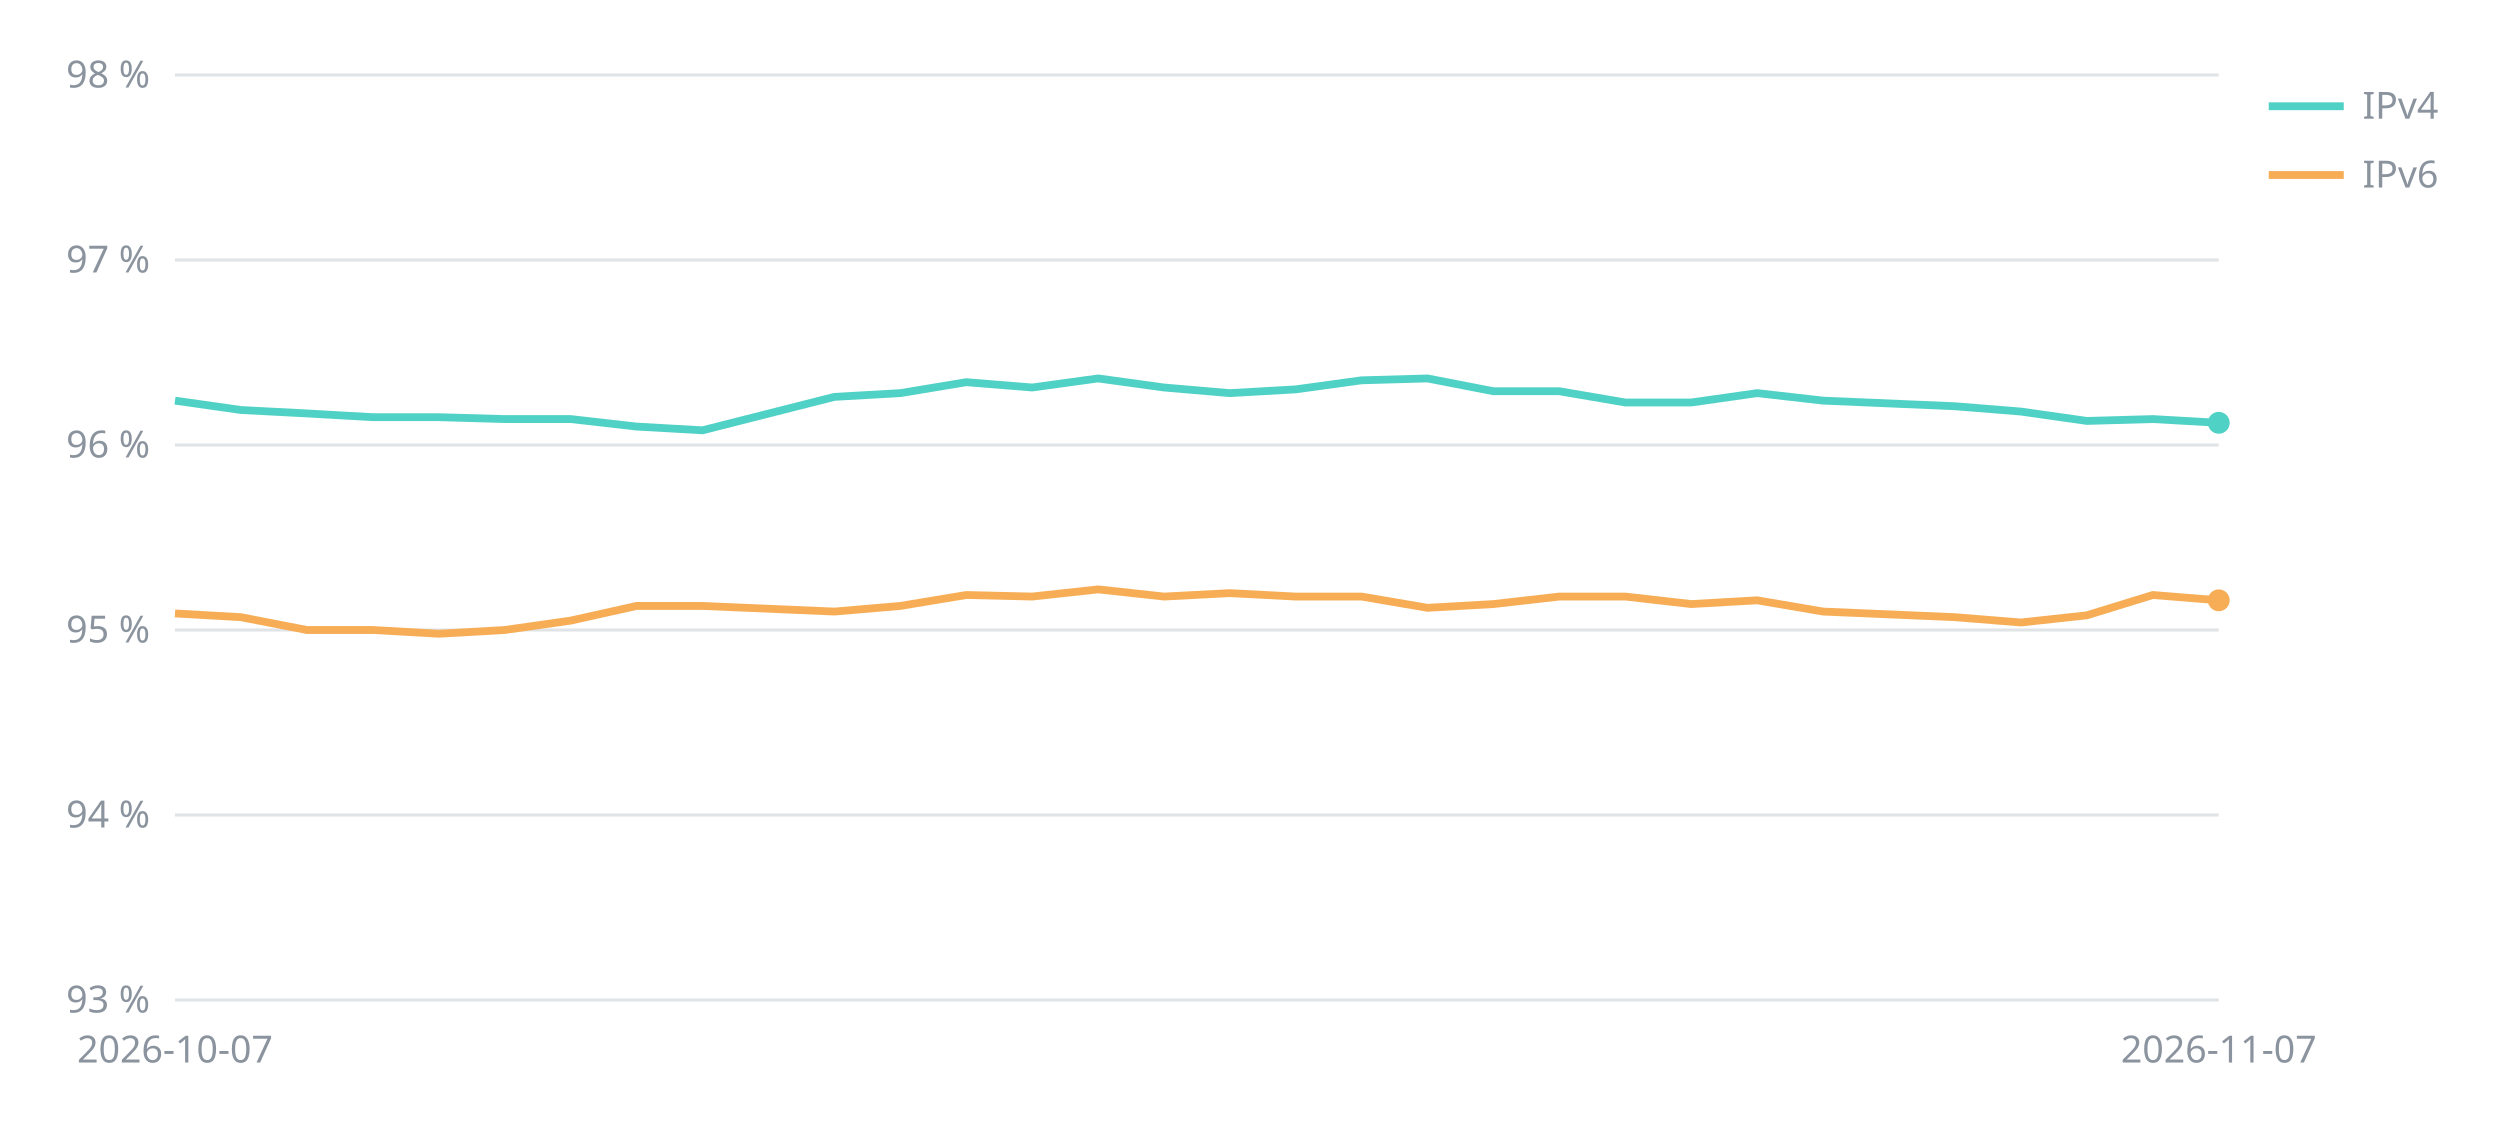
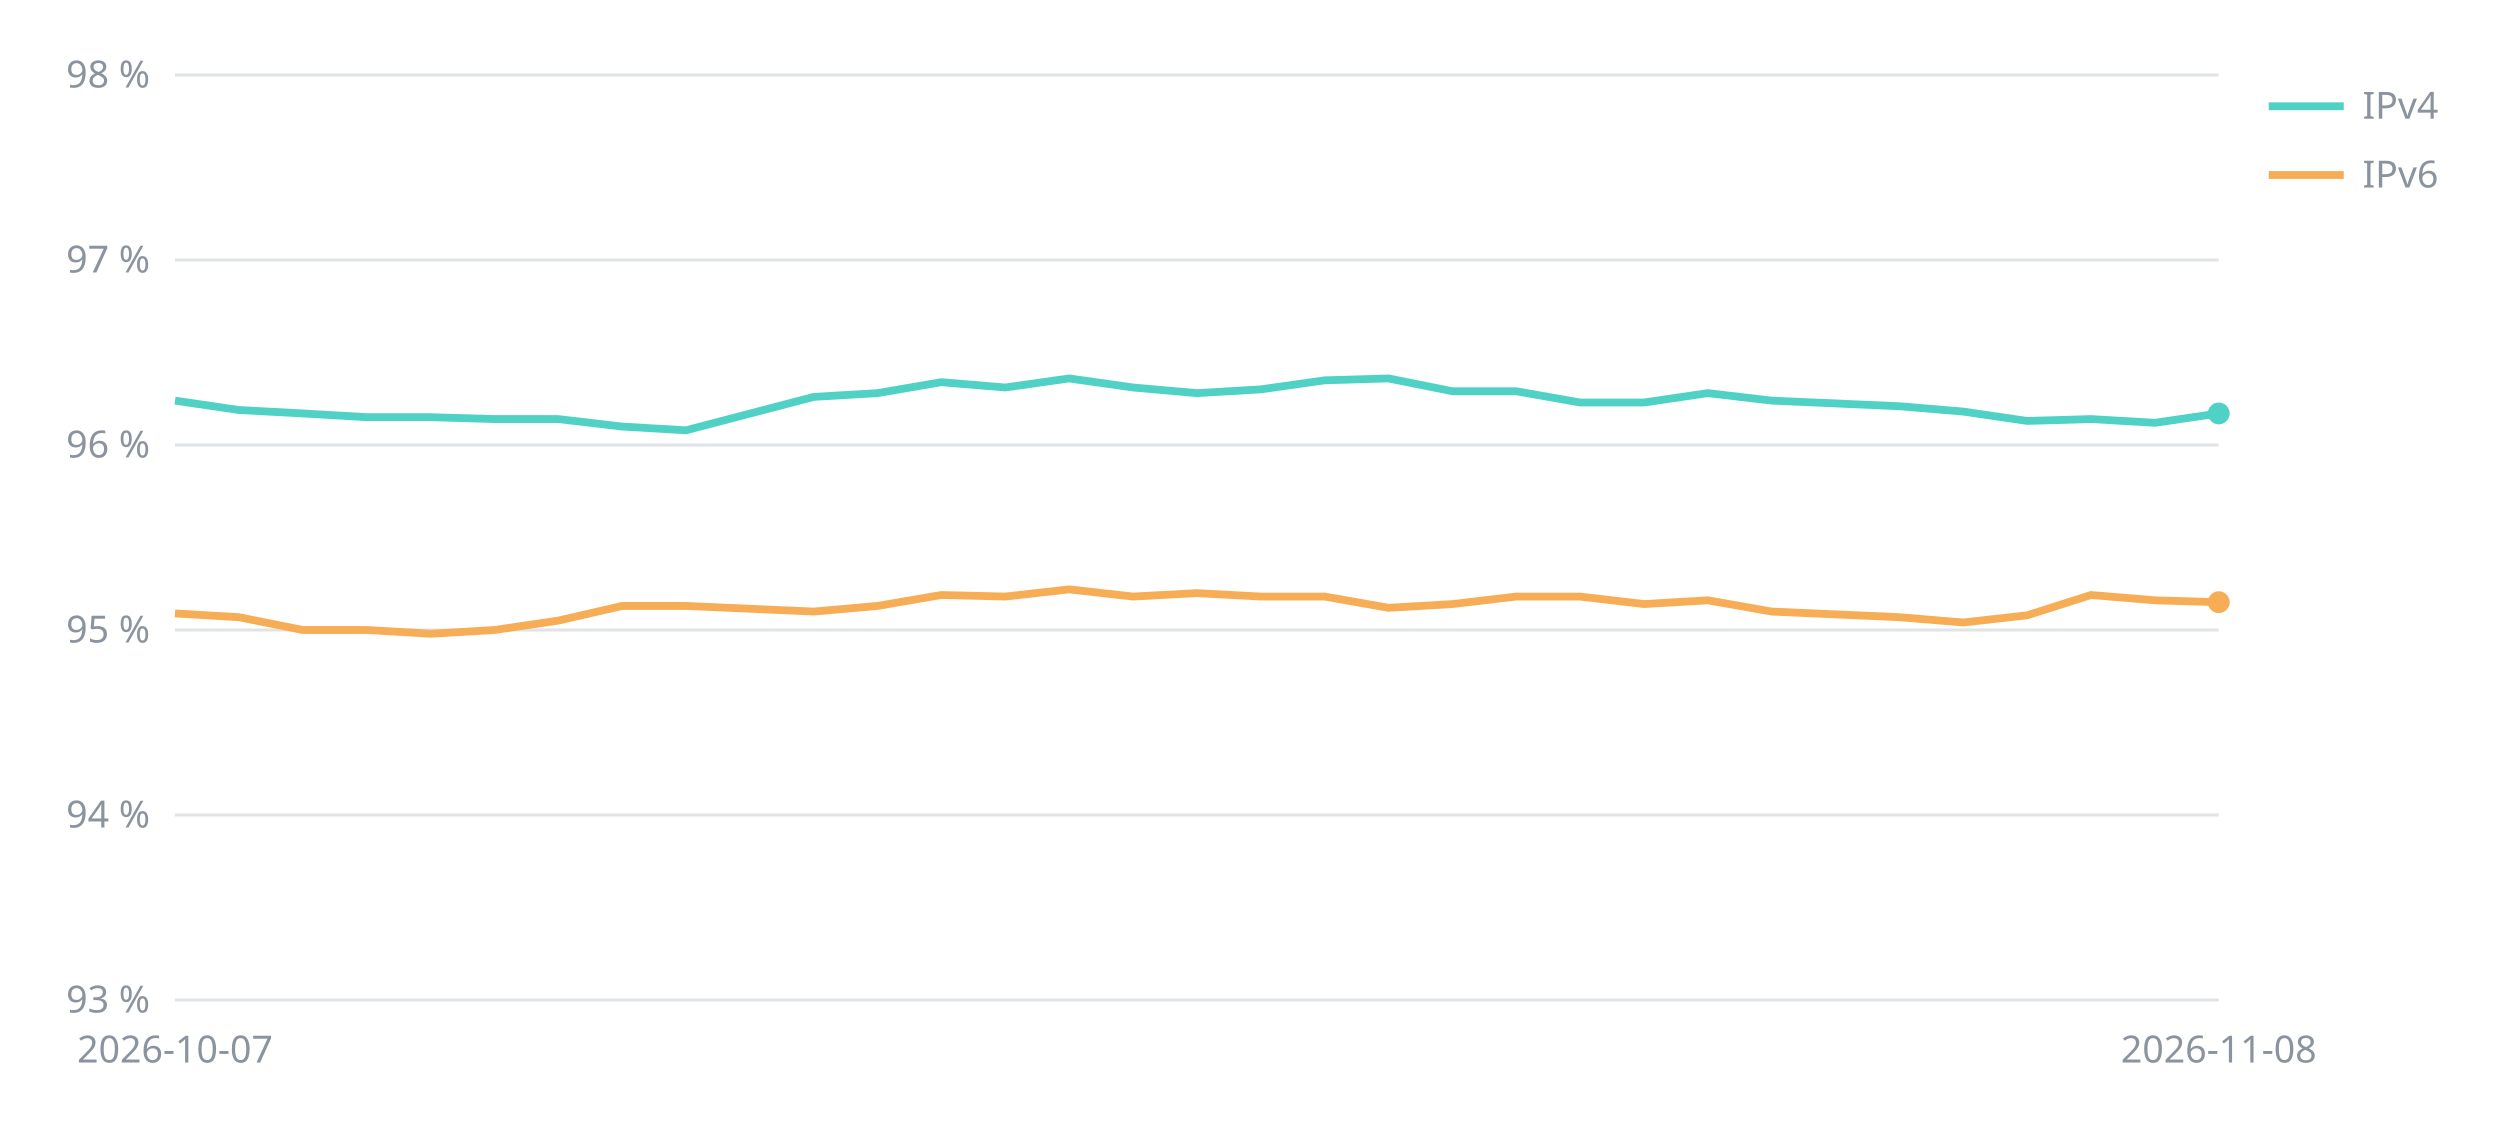
<svg xmlns="http://www.w3.org/2000/svg" viewBox="0 0 800 360" width="800" height="360" font-family="sans-serif" font-size="12" fill="#8b949e">
  <line x1="56" x2="710" y1="320.0" y2="320.0" stroke="#8b949e" stroke-opacity="0.25" />
  <text x="48" y="324.0" text-anchor="end">93 %</text>
  <line x1="56" x2="710" y1="260.8" y2="260.8" stroke="#8b949e" stroke-opacity="0.25" />
  <text x="48" y="264.8" text-anchor="end">94 %</text>
  <line x1="56" x2="710" y1="201.6" y2="201.6" stroke="#8b949e" stroke-opacity="0.25" />
  <text x="48" y="205.6" text-anchor="end">95 %</text>
  <line x1="56" x2="710" y1="142.4" y2="142.4" stroke="#8b949e" stroke-opacity="0.25" />
  <text x="48" y="146.4" text-anchor="end">96 %</text>
  <line x1="56" x2="710" y1="83.2" y2="83.2" stroke="#8b949e" stroke-opacity="0.25" />
  <text x="48" y="87.2" text-anchor="end">97 %</text>
  <line x1="56" x2="710" y1="24.0" y2="24.0" stroke="#8b949e" stroke-opacity="0.25" />
  <text x="48" y="28.0" text-anchor="end">98 %</text>
  <text x="56.0" y="340" text-anchor="middle">2026-10-07</text>
-   <text x="710.0" y="340" text-anchor="middle">2026-11-07</text>
-   <polyline points="56.0,128.2 77.1,131.2 98.2,132.3 119.3,133.5 140.4,133.5 161.5,134.1 182.6,134.1 203.7,136.5 224.8,137.7 267.0,127.0 288.1,125.8 309.2,122.3 330.3,124.0 351.4,121.1 372.5,124.0 393.5,125.8 414.6,124.6 435.7,121.7 456.8,121.1 477.9,125.2 499.0,125.2 520.1,128.8 541.2,128.8 562.3,125.8 583.4,128.2 625.6,130.0 646.7,131.7 667.8,134.7 688.9,134.1 710.0,135.3" fill="none" stroke="#4fd1c5" stroke-width="2.5" />
-   <circle cx="710.0" cy="135.3" r="3.5" fill="#4fd1c5" />
+   <text x="710.0" y="340" text-anchor="middle">2026-11-08</text>
+   <polyline points="56.0,128.2 76.4,131.2 96.9,132.3 117.3,133.5 137.8,133.5 158.2,134.1 178.6,134.1 199.1,136.5 219.5,137.7 260.4,127.0 280.8,125.8 301.2,122.3 321.7,124.0 342.1,121.1 362.6,124.0 383.0,125.8 403.4,124.6 423.9,121.7 444.3,121.1 464.8,125.2 485.2,125.2 505.6,128.8 526.1,128.8 546.5,125.8 566.9,128.2 607.8,130.0 628.2,131.7 648.7,134.7 669.1,134.1 689.6,135.3 710.0,132.3" fill="none" stroke="#4fd1c5" stroke-width="2.5" />
+   <circle cx="710.0" cy="132.3" r="3.5" fill="#4fd1c5" />
  <line x1="726" x2="750" y1="34" y2="34" stroke="#4fd1c5" stroke-width="2.5" />
  <text x="756" y="38">IPv4</text>
-   <polyline points="56.0,196.3 77.1,197.5 98.2,201.6 119.3,201.6 140.4,202.8 161.5,201.6 182.6,198.6 203.7,193.9 224.8,193.9 267.0,195.7 288.1,193.9 309.2,190.4 330.3,190.9 351.4,188.6 372.5,190.9 393.5,189.8 414.6,190.9 435.7,190.9 456.8,194.5 477.9,193.3 499.0,190.9 520.1,190.9 541.2,193.3 562.3,192.1 583.4,195.7 625.6,197.5 646.7,199.2 667.8,196.9 688.9,190.4 710.0,192.1" fill="none" stroke="#f6ad55" stroke-width="2.5" />
-   <circle cx="710.0" cy="192.1" r="3.5" fill="#f6ad55" />
+   <polyline points="56.0,196.3 76.4,197.5 96.9,201.6 117.3,201.6 137.8,202.8 158.2,201.6 178.6,198.6 199.1,193.9 219.5,193.9 260.4,195.7 280.8,193.9 301.2,190.4 321.7,190.9 342.1,188.6 362.6,190.9 383.0,189.8 403.4,190.9 423.9,190.9 444.3,194.5 464.8,193.3 485.2,190.9 505.6,190.9 526.1,193.3 546.5,192.1 566.9,195.7 607.8,197.5 628.2,199.2 648.7,196.9 669.1,190.4 689.6,192.1 710.0,192.7" fill="none" stroke="#f6ad55" stroke-width="2.5" />
+   <circle cx="710.0" cy="192.7" r="3.5" fill="#f6ad55" />
  <line x1="726" x2="750" y1="56" y2="56" stroke="#f6ad55" stroke-width="2.5" />
  <text x="756" y="60">IPv6</text>
</svg>
